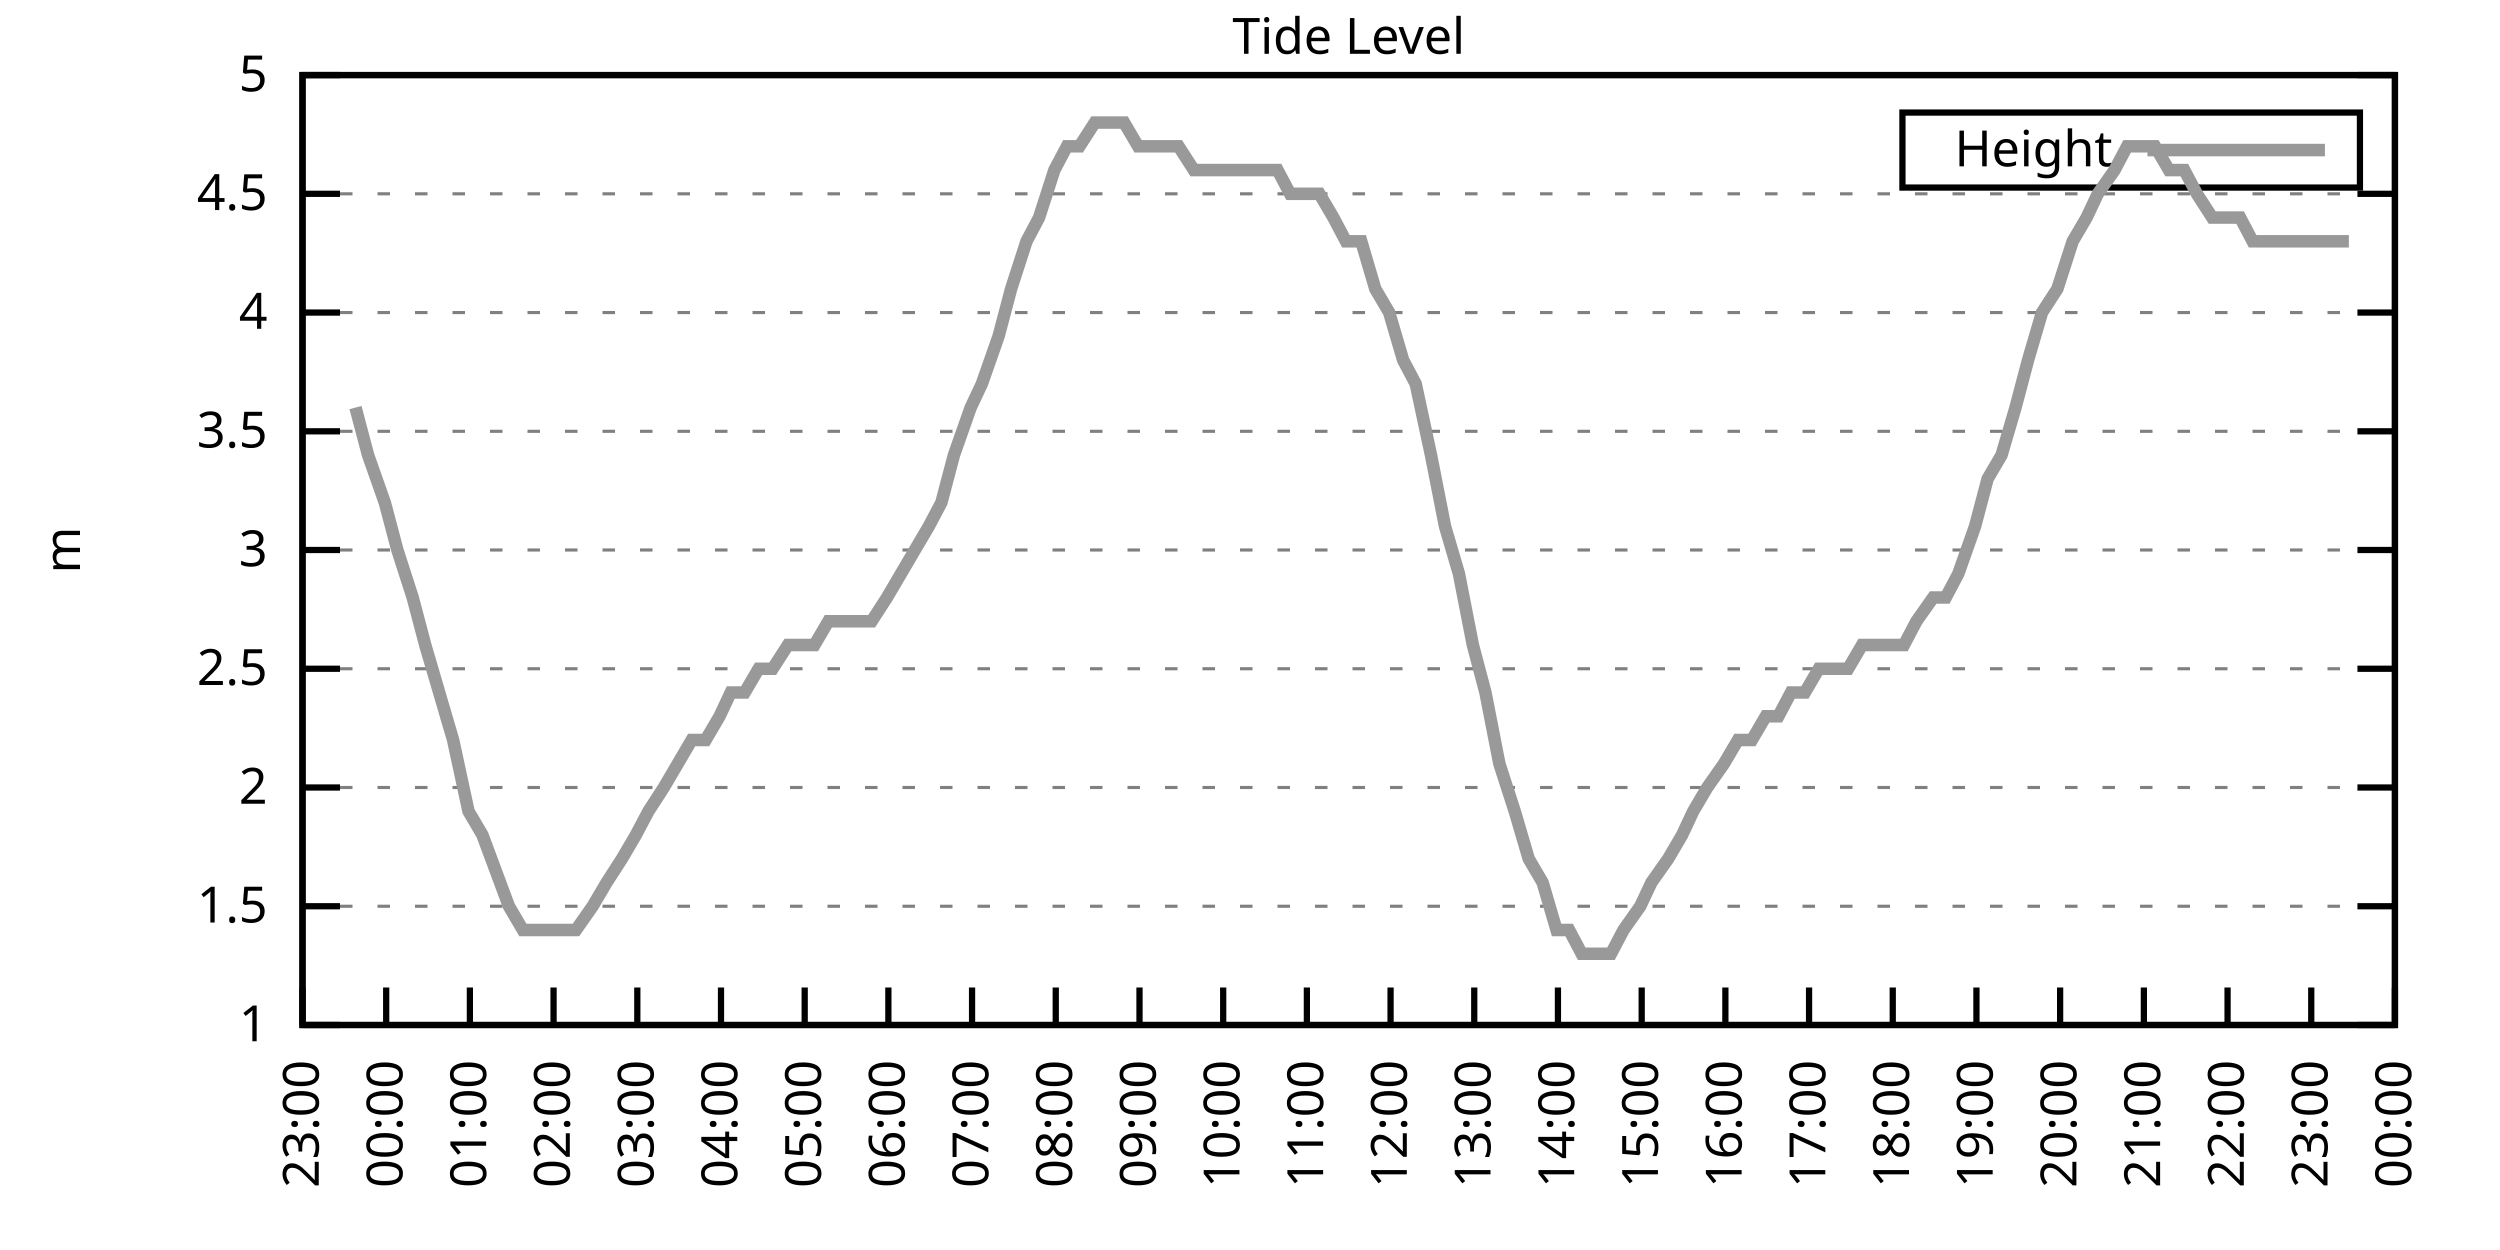
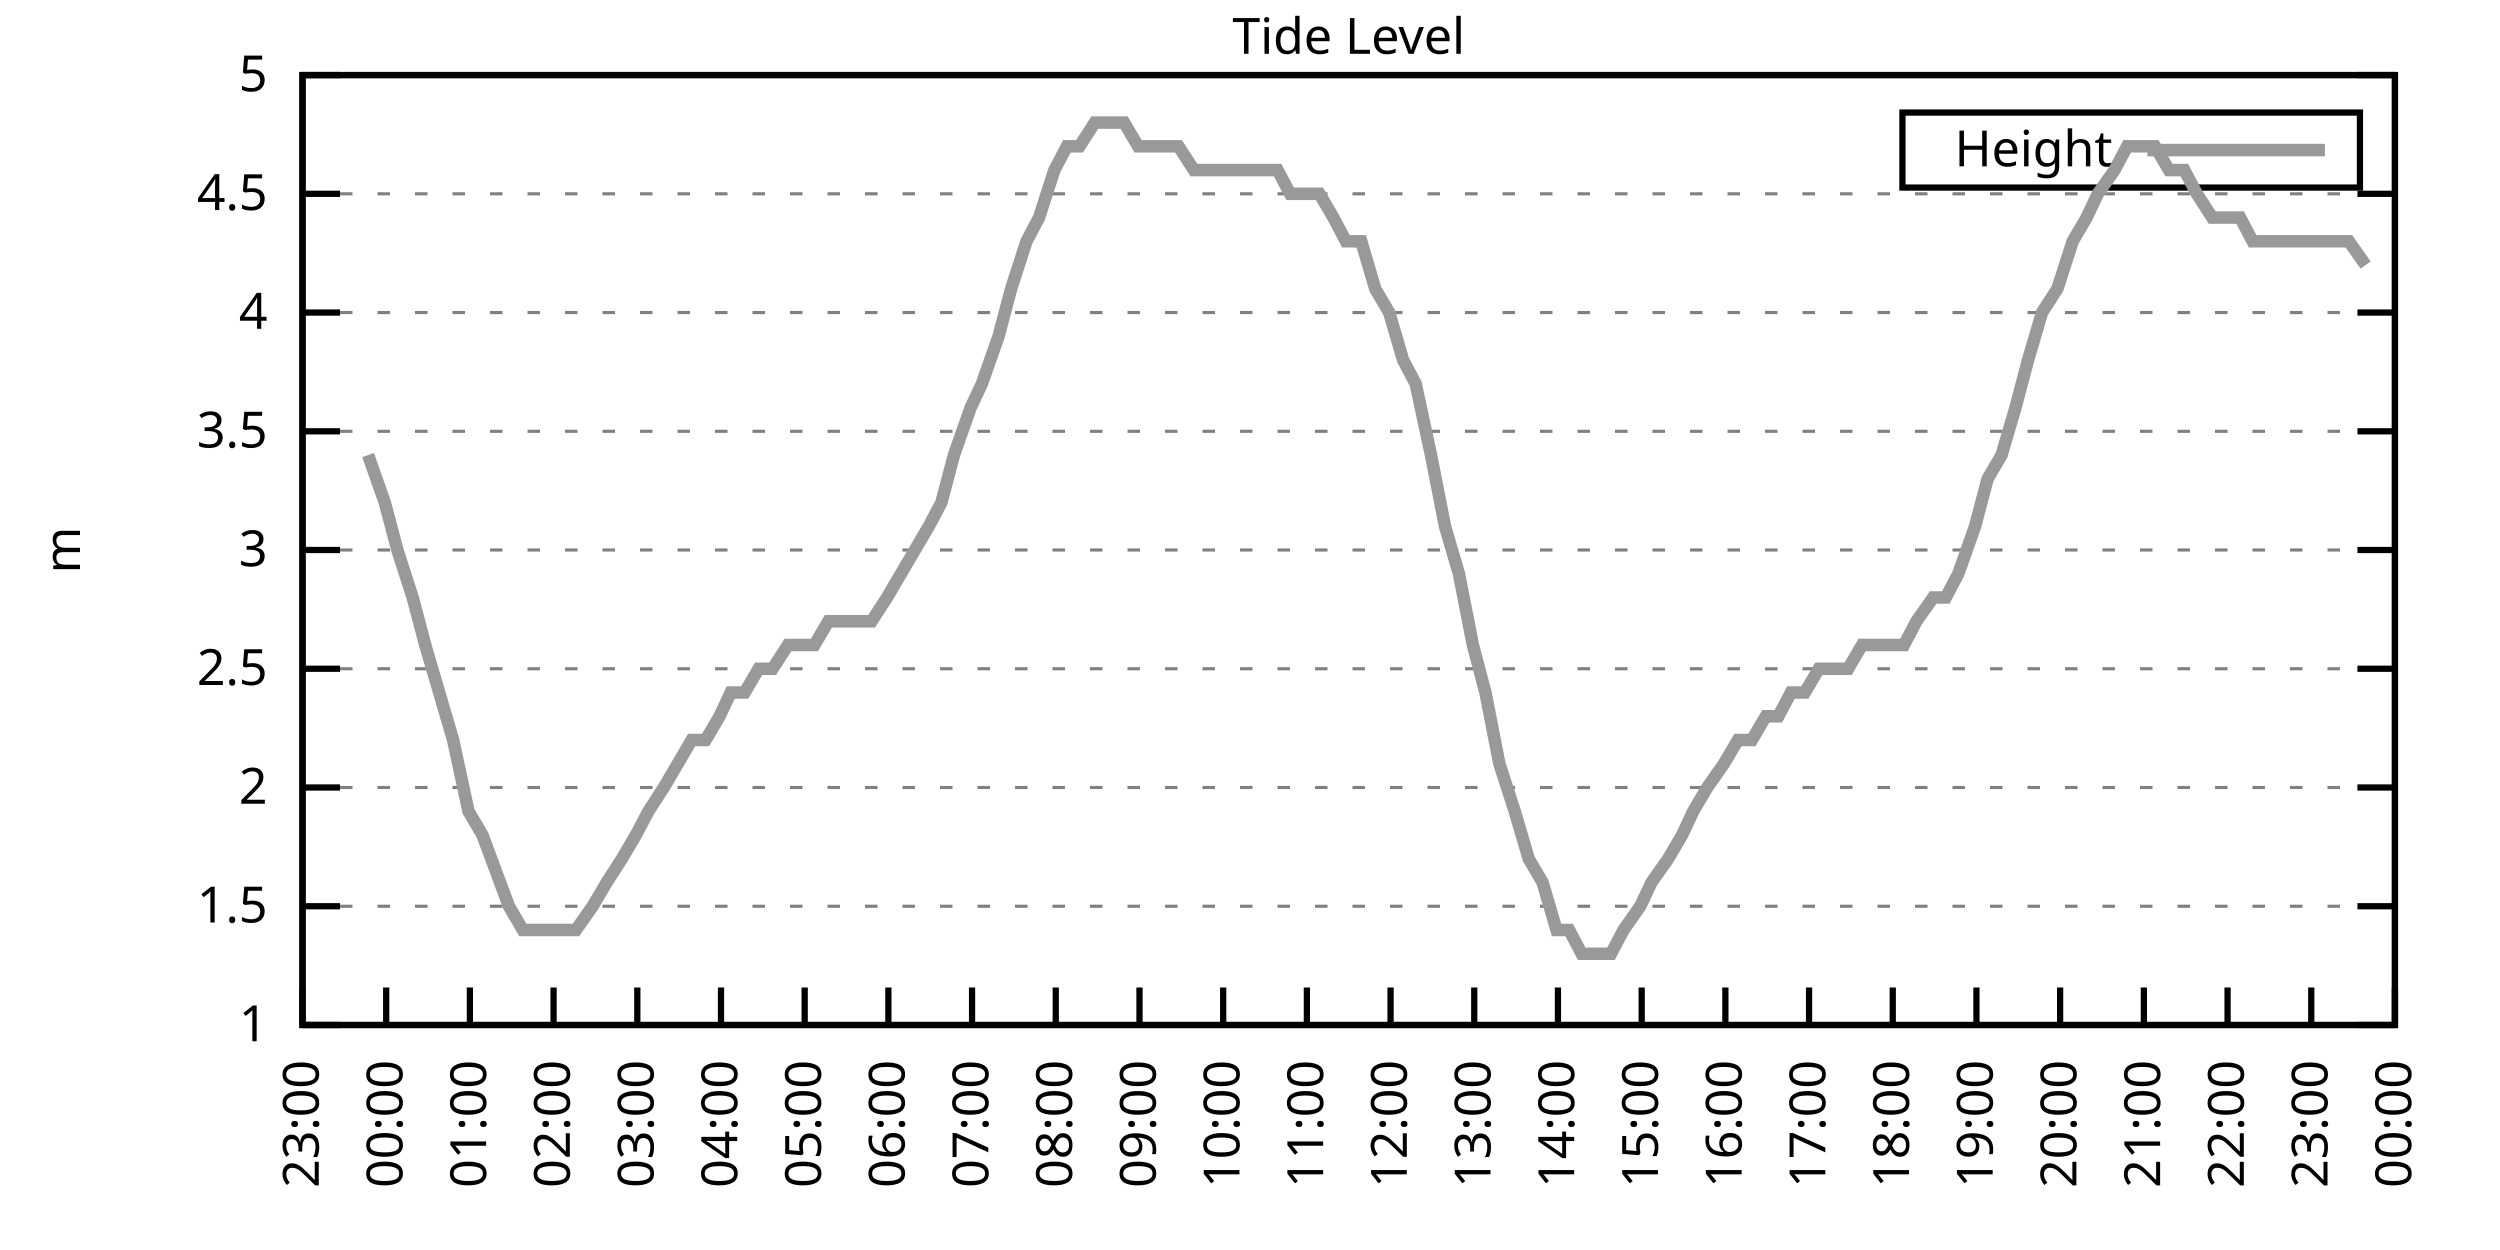
<svg xmlns="http://www.w3.org/2000/svg" xmlns:xlink="http://www.w3.org/1999/xlink" width="400" height="200" viewBox="0 0 400 200">
  <g id="gnuplot_canvas">
    <rect x="0" y="0" width="400" height="200" fill="none" />
    <defs>
      <circle id="gpDot" r="0.5" stroke-width="0.5" stroke="currentColor" />
      <path id="gpPt0" stroke-width="0.333" stroke="currentColor" d="M-1,0 h2 M0,-1 v2" />
      <path id="gpPt1" stroke-width="0.333" stroke="currentColor" d="M-1,-1 L1,1 M1,-1 L-1,1" />
      <path id="gpPt2" stroke-width="0.333" stroke="currentColor" d="M-1,0 L1,0 M0,-1 L0,1 M-1,-1 L1,1 M-1,1 L1,-1" />
      <rect id="gpPt3" stroke-width="0.333" stroke="currentColor" x="-1" y="-1" width="2" height="2" />
      <rect id="gpPt4" stroke-width="0.333" stroke="currentColor" fill="currentColor" x="-1" y="-1" width="2" height="2" />
      <circle id="gpPt5" stroke-width="0.333" stroke="currentColor" cx="0" cy="0" r="1" />
      <use xlink:href="#gpPt5" id="gpPt6" fill="currentColor" stroke="none" />
      <path id="gpPt7" stroke-width="0.333" stroke="currentColor" d="M0,-1.33 L-1.33,0.67 L1.33,0.67 z" />
      <use xlink:href="#gpPt7" id="gpPt8" fill="currentColor" stroke="none" />
      <use xlink:href="#gpPt7" id="gpPt9" stroke="currentColor" transform="rotate(180)" />
      <use xlink:href="#gpPt9" id="gpPt10" fill="currentColor" stroke="none" />
      <use xlink:href="#gpPt3" id="gpPt11" stroke="currentColor" transform="rotate(45)" />
      <use xlink:href="#gpPt11" id="gpPt12" fill="currentColor" stroke="none" />
      <path id="gpPt13" stroke-width="0.333" stroke="currentColor" d="M0,1.330 L1.265,0.411 L0.782,-1.067 L-0.782,-1.076 L-1.265,0.411 z" />
      <use xlink:href="#gpPt13" id="gpPt14" fill="currentColor" stroke="none" />
      <filter id="textbox" filterUnits="objectBoundingBox" x="0" y="0" height="1" width="1">
        <feFlood flood-color="white" flood-opacity="1" result="bgnd" />
        <feComposite in="SourceGraphic" in2="bgnd" operator="atop" />
      </filter>
      <filter id="greybox" filterUnits="objectBoundingBox" x="0" y="0" height="1" width="1">
        <feFlood flood-color="lightgrey" flood-opacity="1" result="grey" />
        <feComposite in="SourceGraphic" in2="grey" operator="atop" />
      </filter>
    </defs>
    <g fill="none" color="white" stroke="currentColor" stroke-width="1.00" stroke-linecap="butt" stroke-linejoin="miter">
</g>
    <g fill="none" color="black" stroke="currentColor" stroke-width="1.00" stroke-linecap="butt" stroke-linejoin="miter">
      <g stroke="none" shape-rendering="crispEdges">
        <polygon fill="rgb(255, 255, 255)" points="48.40,164.00 383.18,164.00 383.18,12.02 48.40,12.02 " />
      </g>
    </g>
    <g fill="none" color="black" stroke="currentColor" stroke-width="1.00" stroke-linecap="butt" stroke-linejoin="miter">
</g>
    <g fill="none" color="black" stroke="black" stroke-width="0.50" stroke-linecap="butt" stroke-linejoin="miter">
</g>
    <g fill="none" color="gray" stroke="currentColor" stroke-width="0.50" stroke-linecap="butt" stroke-linejoin="miter">
      <path stroke="gray" stroke-dasharray="2,4" class="gridline" d="M48.40,164.00 L383.19,164.00  " />
    </g>
    <g fill="none" color="gray" stroke="gray" stroke-width="1.00" stroke-linecap="butt" stroke-linejoin="miter">
</g>
    <g fill="none" color="black" stroke="currentColor" stroke-width="1.00" stroke-linecap="butt" stroke-linejoin="miter">
      <path stroke="black" d="M48.40,164.00 L54.40,164.00 M383.19,164.00 L377.19,164.00  " />
      <g transform="translate(42.80,166.60)" stroke="none" fill="black" font-family="Sans" font-size="8.00" text-anchor="end">
        <text>
          <tspan font-family="Sans"> 1</tspan>
        </text>
      </g>
    </g>
    <g fill="none" color="black" stroke="currentColor" stroke-width="1.00" stroke-linecap="butt" stroke-linejoin="miter">
</g>
    <g fill="none" color="black" stroke="black" stroke-width="0.50" stroke-linecap="butt" stroke-linejoin="miter">
</g>
    <g fill="none" color="gray" stroke="currentColor" stroke-width="0.50" stroke-linecap="butt" stroke-linejoin="miter">
      <path stroke="gray" stroke-dasharray="2,4" class="gridline" d="M48.40,145.00 L383.19,145.00  " />
    </g>
    <g fill="none" color="gray" stroke="gray" stroke-width="1.00" stroke-linecap="butt" stroke-linejoin="miter">
</g>
    <g fill="none" color="black" stroke="currentColor" stroke-width="1.00" stroke-linecap="butt" stroke-linejoin="miter">
      <path stroke="black" d="M48.40,145.00 L54.40,145.00 M383.19,145.00 L377.19,145.00  " />
      <g transform="translate(42.80,147.60)" stroke="none" fill="black" font-family="Sans" font-size="8.00" text-anchor="end">
        <text>
          <tspan font-family="Sans"> 1.5</tspan>
        </text>
      </g>
    </g>
    <g fill="none" color="black" stroke="currentColor" stroke-width="1.00" stroke-linecap="butt" stroke-linejoin="miter">
</g>
    <g fill="none" color="black" stroke="black" stroke-width="0.50" stroke-linecap="butt" stroke-linejoin="miter">
</g>
    <g fill="none" color="gray" stroke="currentColor" stroke-width="0.50" stroke-linecap="butt" stroke-linejoin="miter">
      <path stroke="gray" stroke-dasharray="2,4" class="gridline" d="M48.40,126.00 L383.19,126.00  " />
    </g>
    <g fill="none" color="gray" stroke="gray" stroke-width="1.00" stroke-linecap="butt" stroke-linejoin="miter">
</g>
    <g fill="none" color="black" stroke="currentColor" stroke-width="1.00" stroke-linecap="butt" stroke-linejoin="miter">
      <path stroke="black" d="M48.40,126.00 L54.40,126.00 M383.19,126.00 L377.19,126.00  " />
      <g transform="translate(42.80,128.60)" stroke="none" fill="black" font-family="Sans" font-size="8.00" text-anchor="end">
        <text>
          <tspan font-family="Sans"> 2</tspan>
        </text>
      </g>
    </g>
    <g fill="none" color="black" stroke="currentColor" stroke-width="1.00" stroke-linecap="butt" stroke-linejoin="miter">
</g>
    <g fill="none" color="black" stroke="black" stroke-width="0.50" stroke-linecap="butt" stroke-linejoin="miter">
</g>
    <g fill="none" color="gray" stroke="currentColor" stroke-width="0.50" stroke-linecap="butt" stroke-linejoin="miter">
      <path stroke="gray" stroke-dasharray="2,4" class="gridline" d="M48.40,107.00 L383.19,107.00  " />
    </g>
    <g fill="none" color="gray" stroke="gray" stroke-width="1.00" stroke-linecap="butt" stroke-linejoin="miter">
</g>
    <g fill="none" color="black" stroke="currentColor" stroke-width="1.00" stroke-linecap="butt" stroke-linejoin="miter">
      <path stroke="black" d="M48.40,107.00 L54.40,107.00 M383.19,107.00 L377.19,107.00  " />
      <g transform="translate(42.80,109.60)" stroke="none" fill="black" font-family="Sans" font-size="8.00" text-anchor="end">
        <text>
          <tspan font-family="Sans"> 2.5</tspan>
        </text>
      </g>
    </g>
    <g fill="none" color="black" stroke="currentColor" stroke-width="1.00" stroke-linecap="butt" stroke-linejoin="miter">
</g>
    <g fill="none" color="black" stroke="black" stroke-width="0.50" stroke-linecap="butt" stroke-linejoin="miter">
</g>
    <g fill="none" color="gray" stroke="currentColor" stroke-width="0.50" stroke-linecap="butt" stroke-linejoin="miter">
      <path stroke="gray" stroke-dasharray="2,4" class="gridline" d="M48.40,88.00 L383.19,88.00  " />
    </g>
    <g fill="none" color="gray" stroke="gray" stroke-width="1.00" stroke-linecap="butt" stroke-linejoin="miter">
</g>
    <g fill="none" color="black" stroke="currentColor" stroke-width="1.00" stroke-linecap="butt" stroke-linejoin="miter">
      <path stroke="black" d="M48.40,88.00 L54.40,88.00 M383.19,88.00 L377.19,88.00  " />
      <g transform="translate(42.80,90.60)" stroke="none" fill="black" font-family="Sans" font-size="8.00" text-anchor="end">
        <text>
          <tspan font-family="Sans"> 3</tspan>
        </text>
      </g>
    </g>
    <g fill="none" color="black" stroke="currentColor" stroke-width="1.00" stroke-linecap="butt" stroke-linejoin="miter">
</g>
    <g fill="none" color="black" stroke="black" stroke-width="0.50" stroke-linecap="butt" stroke-linejoin="miter">
</g>
    <g fill="none" color="gray" stroke="currentColor" stroke-width="0.50" stroke-linecap="butt" stroke-linejoin="miter">
      <path stroke="gray" stroke-dasharray="2,4" class="gridline" d="M48.40,69.01 L383.19,69.01  " />
    </g>
    <g fill="none" color="gray" stroke="gray" stroke-width="1.00" stroke-linecap="butt" stroke-linejoin="miter">
</g>
    <g fill="none" color="black" stroke="currentColor" stroke-width="1.00" stroke-linecap="butt" stroke-linejoin="miter">
      <path stroke="black" d="M48.40,69.01 L54.40,69.01 M383.19,69.01 L377.19,69.01  " />
      <g transform="translate(42.80,71.61)" stroke="none" fill="black" font-family="Sans" font-size="8.00" text-anchor="end">
        <text>
          <tspan font-family="Sans"> 3.5</tspan>
        </text>
      </g>
    </g>
    <g fill="none" color="black" stroke="currentColor" stroke-width="1.00" stroke-linecap="butt" stroke-linejoin="miter">
</g>
    <g fill="none" color="black" stroke="black" stroke-width="0.50" stroke-linecap="butt" stroke-linejoin="miter">
</g>
    <g fill="none" color="gray" stroke="currentColor" stroke-width="0.50" stroke-linecap="butt" stroke-linejoin="miter">
      <path stroke="gray" stroke-dasharray="2,4" class="gridline" d="M48.40,50.01 L383.19,50.01  " />
    </g>
    <g fill="none" color="gray" stroke="gray" stroke-width="1.00" stroke-linecap="butt" stroke-linejoin="miter">
</g>
    <g fill="none" color="black" stroke="currentColor" stroke-width="1.00" stroke-linecap="butt" stroke-linejoin="miter">
      <path stroke="black" d="M48.40,50.01 L54.40,50.01 M383.19,50.01 L377.19,50.01  " />
      <g transform="translate(42.80,52.61)" stroke="none" fill="black" font-family="Sans" font-size="8.00" text-anchor="end">
        <text>
          <tspan font-family="Sans"> 4</tspan>
        </text>
      </g>
    </g>
    <g fill="none" color="black" stroke="currentColor" stroke-width="1.00" stroke-linecap="butt" stroke-linejoin="miter">
</g>
    <g fill="none" color="black" stroke="black" stroke-width="0.50" stroke-linecap="butt" stroke-linejoin="miter">
</g>
    <g fill="none" color="gray" stroke="currentColor" stroke-width="0.50" stroke-linecap="butt" stroke-linejoin="miter">
      <path stroke="gray" stroke-dasharray="2,4" class="gridline" d="M48.40,31.01 L383.19,31.01  " />
    </g>
    <g fill="none" color="gray" stroke="gray" stroke-width="1.00" stroke-linecap="butt" stroke-linejoin="miter">
</g>
    <g fill="none" color="black" stroke="currentColor" stroke-width="1.00" stroke-linecap="butt" stroke-linejoin="miter">
      <path stroke="black" d="M48.40,31.01 L54.40,31.01 M383.19,31.01 L377.19,31.01  " />
      <g transform="translate(42.80,33.61)" stroke="none" fill="black" font-family="Sans" font-size="8.00" text-anchor="end">
        <text>
          <tspan font-family="Sans"> 4.5</tspan>
        </text>
      </g>
    </g>
    <g fill="none" color="black" stroke="currentColor" stroke-width="1.00" stroke-linecap="butt" stroke-linejoin="miter">
</g>
    <g fill="none" color="black" stroke="black" stroke-width="0.50" stroke-linecap="butt" stroke-linejoin="miter">
</g>
    <g fill="none" color="gray" stroke="currentColor" stroke-width="0.50" stroke-linecap="butt" stroke-linejoin="miter">
      <path stroke="gray" stroke-dasharray="2,4" class="gridline" d="M48.40,12.01 L383.19,12.01  " />
    </g>
    <g fill="none" color="gray" stroke="gray" stroke-width="1.00" stroke-linecap="butt" stroke-linejoin="miter">
</g>
    <g fill="none" color="black" stroke="currentColor" stroke-width="1.00" stroke-linecap="butt" stroke-linejoin="miter">
      <path stroke="black" d="M48.40,12.01 L54.40,12.01 M383.19,12.01 L377.19,12.01  " />
      <g transform="translate(42.80,14.61)" stroke="none" fill="black" font-family="Sans" font-size="8.00" text-anchor="end">
        <text>
          <tspan font-family="Sans"> 5</tspan>
        </text>
      </g>
    </g>
    <g fill="none" color="black" stroke="currentColor" stroke-width="1.00" stroke-linecap="butt" stroke-linejoin="miter">
      <path stroke="black" d="M48.40,164.00 L48.40,158.00  " />
      <g transform="translate(51.00,169.60) rotate(270.00)" stroke="none" fill="black" font-family="Sans" font-size="8.00" text-anchor="end">
        <text>
          <tspan font-family="Sans">23:00</tspan>
        </text>
      </g>
    </g>
    <g fill="none" color="black" stroke="currentColor" stroke-width="1.00" stroke-linecap="butt" stroke-linejoin="miter">
      <path stroke="black" d="M61.79,164.00 L61.79,158.00  " />
      <g transform="translate(64.39,169.60) rotate(270.00)" stroke="none" fill="black" font-family="Sans" font-size="8.00" text-anchor="end">
        <text>
          <tspan font-family="Sans">00:00</tspan>
        </text>
      </g>
    </g>
    <g fill="none" color="black" stroke="currentColor" stroke-width="1.00" stroke-linecap="butt" stroke-linejoin="miter">
      <path stroke="black" d="M75.18,164.00 L75.18,158.00  " />
      <g transform="translate(77.78,169.60) rotate(270.00)" stroke="none" fill="black" font-family="Sans" font-size="8.00" text-anchor="end">
        <text>
          <tspan font-family="Sans">01:00</tspan>
        </text>
      </g>
    </g>
    <g fill="none" color="black" stroke="currentColor" stroke-width="1.00" stroke-linecap="butt" stroke-linejoin="miter">
      <path stroke="black" d="M88.57,164.00 L88.57,158.00  " />
      <g transform="translate(91.17,169.60) rotate(270.00)" stroke="none" fill="black" font-family="Sans" font-size="8.00" text-anchor="end">
        <text>
          <tspan font-family="Sans">02:00</tspan>
        </text>
      </g>
    </g>
    <g fill="none" color="black" stroke="currentColor" stroke-width="1.00" stroke-linecap="butt" stroke-linejoin="miter">
      <path stroke="black" d="M101.97,164.00 L101.97,158.00  " />
      <g transform="translate(104.57,169.60) rotate(270.00)" stroke="none" fill="black" font-family="Sans" font-size="8.00" text-anchor="end">
        <text>
          <tspan font-family="Sans">03:00</tspan>
        </text>
      </g>
    </g>
    <g fill="none" color="black" stroke="currentColor" stroke-width="1.00" stroke-linecap="butt" stroke-linejoin="miter">
      <path stroke="black" d="M115.36,164.00 L115.36,158.00  " />
      <g transform="translate(117.96,169.60) rotate(270.00)" stroke="none" fill="black" font-family="Sans" font-size="8.00" text-anchor="end">
        <text>
          <tspan font-family="Sans">04:00</tspan>
        </text>
      </g>
    </g>
    <g fill="none" color="black" stroke="currentColor" stroke-width="1.00" stroke-linecap="butt" stroke-linejoin="miter">
      <path stroke="black" d="M128.75,164.00 L128.75,158.00  " />
      <g transform="translate(131.35,169.60) rotate(270.00)" stroke="none" fill="black" font-family="Sans" font-size="8.00" text-anchor="end">
        <text>
          <tspan font-family="Sans">05:00</tspan>
        </text>
      </g>
    </g>
    <g fill="none" color="black" stroke="currentColor" stroke-width="1.00" stroke-linecap="butt" stroke-linejoin="miter">
      <path stroke="black" d="M142.14,164.00 L142.14,158.00  " />
      <g transform="translate(144.74,169.60) rotate(270.00)" stroke="none" fill="black" font-family="Sans" font-size="8.00" text-anchor="end">
        <text>
          <tspan font-family="Sans">06:00</tspan>
        </text>
      </g>
    </g>
    <g fill="none" color="black" stroke="currentColor" stroke-width="1.00" stroke-linecap="butt" stroke-linejoin="miter">
      <path stroke="black" d="M155.53,164.00 L155.53,158.00  " />
      <g transform="translate(158.13,169.60) rotate(270.00)" stroke="none" fill="black" font-family="Sans" font-size="8.00" text-anchor="end">
        <text>
          <tspan font-family="Sans">07:00</tspan>
        </text>
      </g>
    </g>
    <g fill="none" color="black" stroke="currentColor" stroke-width="1.00" stroke-linecap="butt" stroke-linejoin="miter">
      <path stroke="black" d="M168.92,164.00 L168.92,158.00  " />
      <g transform="translate(171.52,169.60) rotate(270.00)" stroke="none" fill="black" font-family="Sans" font-size="8.00" text-anchor="end">
        <text>
          <tspan font-family="Sans">08:00</tspan>
        </text>
      </g>
    </g>
    <g fill="none" color="black" stroke="currentColor" stroke-width="1.00" stroke-linecap="butt" stroke-linejoin="miter">
      <path stroke="black" d="M182.32,164.00 L182.32,158.00  " />
      <g transform="translate(184.92,169.60) rotate(270.00)" stroke="none" fill="black" font-family="Sans" font-size="8.00" text-anchor="end">
        <text>
          <tspan font-family="Sans">09:00</tspan>
        </text>
      </g>
    </g>
    <g fill="none" color="black" stroke="currentColor" stroke-width="1.00" stroke-linecap="butt" stroke-linejoin="miter">
      <path stroke="black" d="M195.71,164.00 L195.71,158.00  " />
      <g transform="translate(198.31,169.60) rotate(270.00)" stroke="none" fill="black" font-family="Sans" font-size="8.00" text-anchor="end">
        <text>
          <tspan font-family="Sans">10:00</tspan>
        </text>
      </g>
    </g>
    <g fill="none" color="black" stroke="currentColor" stroke-width="1.00" stroke-linecap="butt" stroke-linejoin="miter">
      <path stroke="black" d="M209.10,164.00 L209.10,158.00  " />
      <g transform="translate(211.70,169.60) rotate(270.00)" stroke="none" fill="black" font-family="Sans" font-size="8.00" text-anchor="end">
        <text>
          <tspan font-family="Sans">11:00</tspan>
        </text>
      </g>
    </g>
    <g fill="none" color="black" stroke="currentColor" stroke-width="1.00" stroke-linecap="butt" stroke-linejoin="miter">
      <path stroke="black" d="M222.49,164.00 L222.49,158.00  " />
      <g transform="translate(225.09,169.60) rotate(270.00)" stroke="none" fill="black" font-family="Sans" font-size="8.00" text-anchor="end">
        <text>
          <tspan font-family="Sans">12:00</tspan>
        </text>
      </g>
    </g>
    <g fill="none" color="black" stroke="currentColor" stroke-width="1.00" stroke-linecap="butt" stroke-linejoin="miter">
      <path stroke="black" d="M235.88,164.00 L235.88,158.00  " />
      <g transform="translate(238.48,169.60) rotate(270.00)" stroke="none" fill="black" font-family="Sans" font-size="8.00" text-anchor="end">
        <text>
          <tspan font-family="Sans">13:00</tspan>
        </text>
      </g>
    </g>
    <g fill="none" color="black" stroke="currentColor" stroke-width="1.00" stroke-linecap="butt" stroke-linejoin="miter">
      <path stroke="black" d="M249.27,164.00 L249.27,158.00  " />
      <g transform="translate(251.87,169.60) rotate(270.00)" stroke="none" fill="black" font-family="Sans" font-size="8.00" text-anchor="end">
        <text>
          <tspan font-family="Sans">14:00</tspan>
        </text>
      </g>
    </g>
    <g fill="none" color="black" stroke="currentColor" stroke-width="1.00" stroke-linecap="butt" stroke-linejoin="miter">
      <path stroke="black" d="M262.67,164.00 L262.67,158.00  " />
      <g transform="translate(265.27,169.60) rotate(270.00)" stroke="none" fill="black" font-family="Sans" font-size="8.00" text-anchor="end">
        <text>
          <tspan font-family="Sans">15:00</tspan>
        </text>
      </g>
    </g>
    <g fill="none" color="black" stroke="currentColor" stroke-width="1.00" stroke-linecap="butt" stroke-linejoin="miter">
      <path stroke="black" d="M276.06,164.00 L276.06,158.00  " />
      <g transform="translate(278.66,169.60) rotate(270.00)" stroke="none" fill="black" font-family="Sans" font-size="8.00" text-anchor="end">
        <text>
          <tspan font-family="Sans">16:00</tspan>
        </text>
      </g>
    </g>
    <g fill="none" color="black" stroke="currentColor" stroke-width="1.00" stroke-linecap="butt" stroke-linejoin="miter">
      <path stroke="black" d="M289.45,164.00 L289.45,158.00  " />
      <g transform="translate(292.05,169.60) rotate(270.00)" stroke="none" fill="black" font-family="Sans" font-size="8.00" text-anchor="end">
        <text>
          <tspan font-family="Sans">17:00</tspan>
        </text>
      </g>
    </g>
    <g fill="none" color="black" stroke="currentColor" stroke-width="1.00" stroke-linecap="butt" stroke-linejoin="miter">
      <path stroke="black" d="M302.84,164.00 L302.84,158.00  " />
      <g transform="translate(305.44,169.60) rotate(270.00)" stroke="none" fill="black" font-family="Sans" font-size="8.00" text-anchor="end">
        <text>
          <tspan font-family="Sans">18:00</tspan>
        </text>
      </g>
    </g>
    <g fill="none" color="black" stroke="currentColor" stroke-width="1.00" stroke-linecap="butt" stroke-linejoin="miter">
      <path stroke="black" d="M316.23,164.00 L316.23,158.00  " />
      <g transform="translate(318.83,169.60) rotate(270.00)" stroke="none" fill="black" font-family="Sans" font-size="8.00" text-anchor="end">
        <text>
          <tspan font-family="Sans">19:00</tspan>
        </text>
      </g>
    </g>
    <g fill="none" color="black" stroke="currentColor" stroke-width="1.00" stroke-linecap="butt" stroke-linejoin="miter">
      <path stroke="black" d="M329.62,164.00 L329.62,158.00  " />
      <g transform="translate(332.22,169.60) rotate(270.00)" stroke="none" fill="black" font-family="Sans" font-size="8.00" text-anchor="end">
        <text>
          <tspan font-family="Sans">20:00</tspan>
        </text>
      </g>
    </g>
    <g fill="none" color="black" stroke="currentColor" stroke-width="1.00" stroke-linecap="butt" stroke-linejoin="miter">
      <path stroke="black" d="M343.02,164.00 L343.02,158.00  " />
      <g transform="translate(345.62,169.60) rotate(270.00)" stroke="none" fill="black" font-family="Sans" font-size="8.00" text-anchor="end">
        <text>
          <tspan font-family="Sans">21:00</tspan>
        </text>
      </g>
    </g>
    <g fill="none" color="black" stroke="currentColor" stroke-width="1.00" stroke-linecap="butt" stroke-linejoin="miter">
      <path stroke="black" d="M356.41,164.00 L356.41,158.00  " />
      <g transform="translate(359.01,169.60) rotate(270.00)" stroke="none" fill="black" font-family="Sans" font-size="8.00" text-anchor="end">
        <text>
          <tspan font-family="Sans">22:00</tspan>
        </text>
      </g>
    </g>
    <g fill="none" color="black" stroke="currentColor" stroke-width="1.00" stroke-linecap="butt" stroke-linejoin="miter">
      <path stroke="black" d="M369.80,164.00 L369.80,158.00  " />
      <g transform="translate(372.40,169.60) rotate(270.00)" stroke="none" fill="black" font-family="Sans" font-size="8.00" text-anchor="end">
        <text>
          <tspan font-family="Sans">23:00</tspan>
        </text>
      </g>
    </g>
    <g fill="none" color="black" stroke="currentColor" stroke-width="1.00" stroke-linecap="butt" stroke-linejoin="miter">
      <path stroke="black" d="M383.19,164.00 L383.19,158.00  " />
      <g transform="translate(385.79,169.60) rotate(270.00)" stroke="none" fill="black" font-family="Sans" font-size="8.00" text-anchor="end">
        <text>
          <tspan font-family="Sans">00:00</tspan>
        </text>
      </g>
    </g>
    <g fill="none" color="black" stroke="currentColor" stroke-width="1.00" stroke-linecap="butt" stroke-linejoin="miter">
</g>
    <g fill="none" color="black" stroke="currentColor" stroke-width="1.00" stroke-linecap="butt" stroke-linejoin="miter">
      <path stroke="black" d="M48.40,12.01 L48.40,164.00 L383.19,164.00 L383.19,12.01 L48.40,12.01 Z  " />
    </g>
    <g fill="none" color="black" stroke="currentColor" stroke-width="1.00" stroke-linecap="butt" stroke-linejoin="miter">
</g>
    <g fill="none" color="black" stroke="currentColor" stroke-width="1.00" stroke-linecap="butt" stroke-linejoin="miter">
      <path stroke="black" d="M304.39,30.01 L304.39,18.01 L377.59,18.01 L377.59,30.01 L304.39,30.01 Z  " />
    </g>
    <g id="Tide_level_plot_1">
      <g fill="none" color="white" stroke="black" stroke-width="2.00" stroke-linecap="butt" stroke-linejoin="miter">
</g>
      <g fill="none" color="black" stroke="currentColor" stroke-width="2.00" stroke-linecap="butt" stroke-linejoin="miter">
        <g transform="translate(337.99,26.61)" stroke="none" fill="black" font-family="Sans" font-size="8.00" text-anchor="end">
          <text>
            <tspan font-family="Sans">Height</tspan>
          </text>
        </g>
      </g>
      <g fill="none" color="black" stroke="currentColor" stroke-width="2.00" stroke-linecap="butt" stroke-linejoin="miter">
-         <path stroke="rgb(153, 153, 153)" d="M343.59,24.01 L371.99,24.01 M56.88,65.21 L58.89,72.81 L61.57,80.41 L63.58,88.00 L66.03,95.60 L68.04,103.20   L70.27,110.80 L72.50,118.40 L74.96,129.80 L77.19,133.60 L81.43,145.00 L83.66,148.80 L86.12,148.80 L88.35,148.80   L90.58,148.80 L92.15,148.80 L94.82,145.00 L97.06,141.20 L99.51,137.40 L101.74,133.60 L103.75,129.80 L106.21,126.00   L108.44,122.20 L110.67,118.40 L112.90,118.40 L115.13,114.60 L116.92,110.80 L119.15,110.80 L121.38,107.00 L123.62,107.00   L126.07,103.20 L128.30,103.20 L130.31,103.20 L132.54,99.40 L135.22,99.40 L137.23,99.40 L139.46,99.40 L141.92,95.60   L144.15,91.80 L146.38,88.00 L148.61,84.21 L150.62,80.41 L152.63,72.81 L155.31,65.21 L157.10,61.41 L159.77,53.81   L161.78,46.21 L164.24,38.61 L166.25,34.81 L168.70,27.21 L170.71,23.41 L172.72,23.41 L175.17,19.61 L177.18,19.61   L179.86,19.61 L182.09,23.41 L184.32,23.41 L186.56,23.41 L188.57,23.41 L191.02,27.21 L193.25,27.21 L195.26,27.21   L197.27,27.21 L199.73,27.21 L202.18,27.21 L204.41,27.21 L206.42,31.01 L208.88,31.01 L211.11,31.01 L213.34,34.81   L215.35,38.61 L217.80,38.61 L220.04,46.21 L222.27,50.01 L224.50,57.61 L226.51,61.41 L228.96,72.81 L231.20,84.21   L233.43,91.80 L235.66,103.20 L237.67,110.80 L239.90,122.20 L242.36,129.80 L244.59,137.40 L246.82,141.20 L249.05,148.80   L251.06,148.80 L253.07,152.60 L255.75,152.60 L257.76,152.60 L259.76,148.80 L262.44,145.00 L264.23,141.20 L266.91,137.40   L269.14,133.60 L270.92,129.80 L273.16,126.00 L275.83,122.20 L278.07,118.40 L280.30,118.40 L282.53,114.60 L284.54,114.60   L286.55,110.80 L288.78,110.80 L291.01,107.00 L293.69,107.00 L295.70,107.00 L297.93,103.20 L300.16,103.20 L302.62,103.20   L304.63,103.20 L306.63,99.40 L309.31,95.60 L311.32,95.60 L313.33,91.80 L316.01,84.21 L318.02,76.61 L320.25,72.81   L322.48,65.21 L324.49,57.61 L326.72,50.01 L329.18,46.21 L331.63,38.61 L333.86,34.81 L335.65,31.01 L338.33,27.21   L340.34,23.41 L342.57,23.41 L344.80,23.41 L347.03,27.21 L349.49,27.21 L351.50,31.01 L353.95,34.81 L355.74,34.81   L358.42,34.81 L360.42,38.61 L362.66,38.61 L364.89,38.61 L367.34,38.61 L369.35,38.61 L371.58,38.61 L373.82,38.61   L375.82,38.61  " />
+         <path stroke="rgb(153, 153, 153)" d="M343.59,24.01 L371.99,24.01 M58.89,72.81 L61.57,80.41 L63.58,88.00 L66.03,95.60 L68.04,103.20 L70.27,110.80   L72.50,118.40 L74.96,129.80 L77.19,133.60 L81.43,145.00 L83.66,148.80 L86.12,148.80 L88.35,148.80 L90.58,148.80   L92.15,148.80 L94.82,145.00 L97.06,141.20 L99.51,137.40 L101.74,133.60 L103.75,129.80 L106.21,126.00 L108.44,122.20   L110.67,118.40 L112.90,118.40 L115.13,114.60 L116.92,110.80 L119.15,110.80 L121.38,107.00 L123.62,107.00 L126.07,103.20   L128.30,103.20 L130.31,103.20 L132.54,99.40 L135.22,99.40 L137.23,99.40 L139.46,99.40 L141.92,95.60 L144.15,91.80   L146.38,88.00 L148.61,84.21 L150.62,80.41 L152.63,72.81 L155.31,65.21 L157.10,61.41 L159.77,53.81 L161.78,46.21   L164.24,38.61 L166.25,34.81 L168.70,27.21 L170.71,23.41 L172.72,23.41 L175.17,19.61 L177.18,19.61 L179.86,19.61   L182.09,23.41 L184.32,23.41 L186.56,23.41 L188.57,23.41 L191.02,27.21 L193.25,27.21 L195.26,27.21 L197.27,27.21   L199.73,27.21 L202.18,27.21 L204.41,27.21 L206.42,31.01 L208.88,31.01 L211.11,31.01 L213.34,34.81 L215.35,38.61   L217.80,38.61 L220.04,46.21 L222.27,50.01 L224.50,57.61 L226.51,61.41 L228.96,72.81 L231.20,84.21 L233.43,91.80   L235.66,103.20 L237.67,110.80 L239.90,122.20 L242.36,129.80 L244.59,137.40 L246.82,141.20 L249.05,148.80 L251.06,148.80   L253.07,152.60 L255.75,152.60 L257.76,152.60 L259.76,148.80 L262.44,145.00 L264.23,141.20 L266.91,137.40 L269.14,133.60   L270.92,129.80 L273.16,126.00 L275.83,122.20 L278.07,118.40 L280.30,118.40 L282.53,114.60 L284.54,114.60 L286.55,110.80   L288.78,110.80 L291.01,107.00 L293.69,107.00 L295.70,107.00 L297.93,103.20 L300.16,103.20 L302.62,103.20 L304.63,103.20   L306.63,99.40 L309.31,95.60 L311.32,95.60 L313.33,91.80 L316.01,84.21 L318.02,76.61 L320.25,72.81 L322.48,65.21   L324.49,57.61 L326.72,50.01 L329.18,46.21 L331.63,38.61 L333.86,34.81 L335.65,31.01 L338.33,27.21 L340.34,23.41   L342.57,23.41 L344.80,23.41 L347.03,27.21 L349.49,27.21 L351.50,31.01 L353.95,34.81 L355.74,34.81 L358.42,34.81   L360.42,38.61 L362.66,38.61 L364.89,38.61 L367.34,38.61 L369.35,38.61 L371.58,38.61 L373.82,38.61 L375.82,38.61   L378.50,42.41  " />
      </g>
    </g>
    <g fill="none" color="black" stroke="currentColor" stroke-width="2.00" stroke-linecap="butt" stroke-linejoin="miter">
</g>
    <g fill="none" color="black" stroke="black" stroke-width="1.00" stroke-linecap="butt" stroke-linejoin="miter">
</g>
    <g fill="none" color="black" stroke="currentColor" stroke-width="1.00" stroke-linecap="butt" stroke-linejoin="miter">
      <path stroke="black" d="M48.40,12.01 L48.40,164.00 L383.19,164.00 L383.19,12.01 L48.40,12.01 Z  " />
      <g transform="translate(12.80,88.01) rotate(270.00)" stroke="none" fill="black" font-family="Sans" font-size="8.00" text-anchor="middle">
        <text>
          <tspan font-family="Sans">m</tspan>
        </text>
      </g>
    </g>
    <g fill="none" color="black" stroke="currentColor" stroke-width="1.00" stroke-linecap="butt" stroke-linejoin="miter">
</g>
    <g fill="none" color="black" stroke="currentColor" stroke-width="1.00" stroke-linecap="butt" stroke-linejoin="miter">
      <g transform="translate(215.79,8.61)" stroke="none" fill="black" font-family="Sans" font-size="8.00" text-anchor="middle">
        <text>
          <tspan font-family="Sans">Tide Level</tspan>
        </text>
      </g>
    </g>
    <g fill="none" color="black" stroke="currentColor" stroke-width="1.00" stroke-linecap="butt" stroke-linejoin="miter">
</g>
  </g>
</svg>
